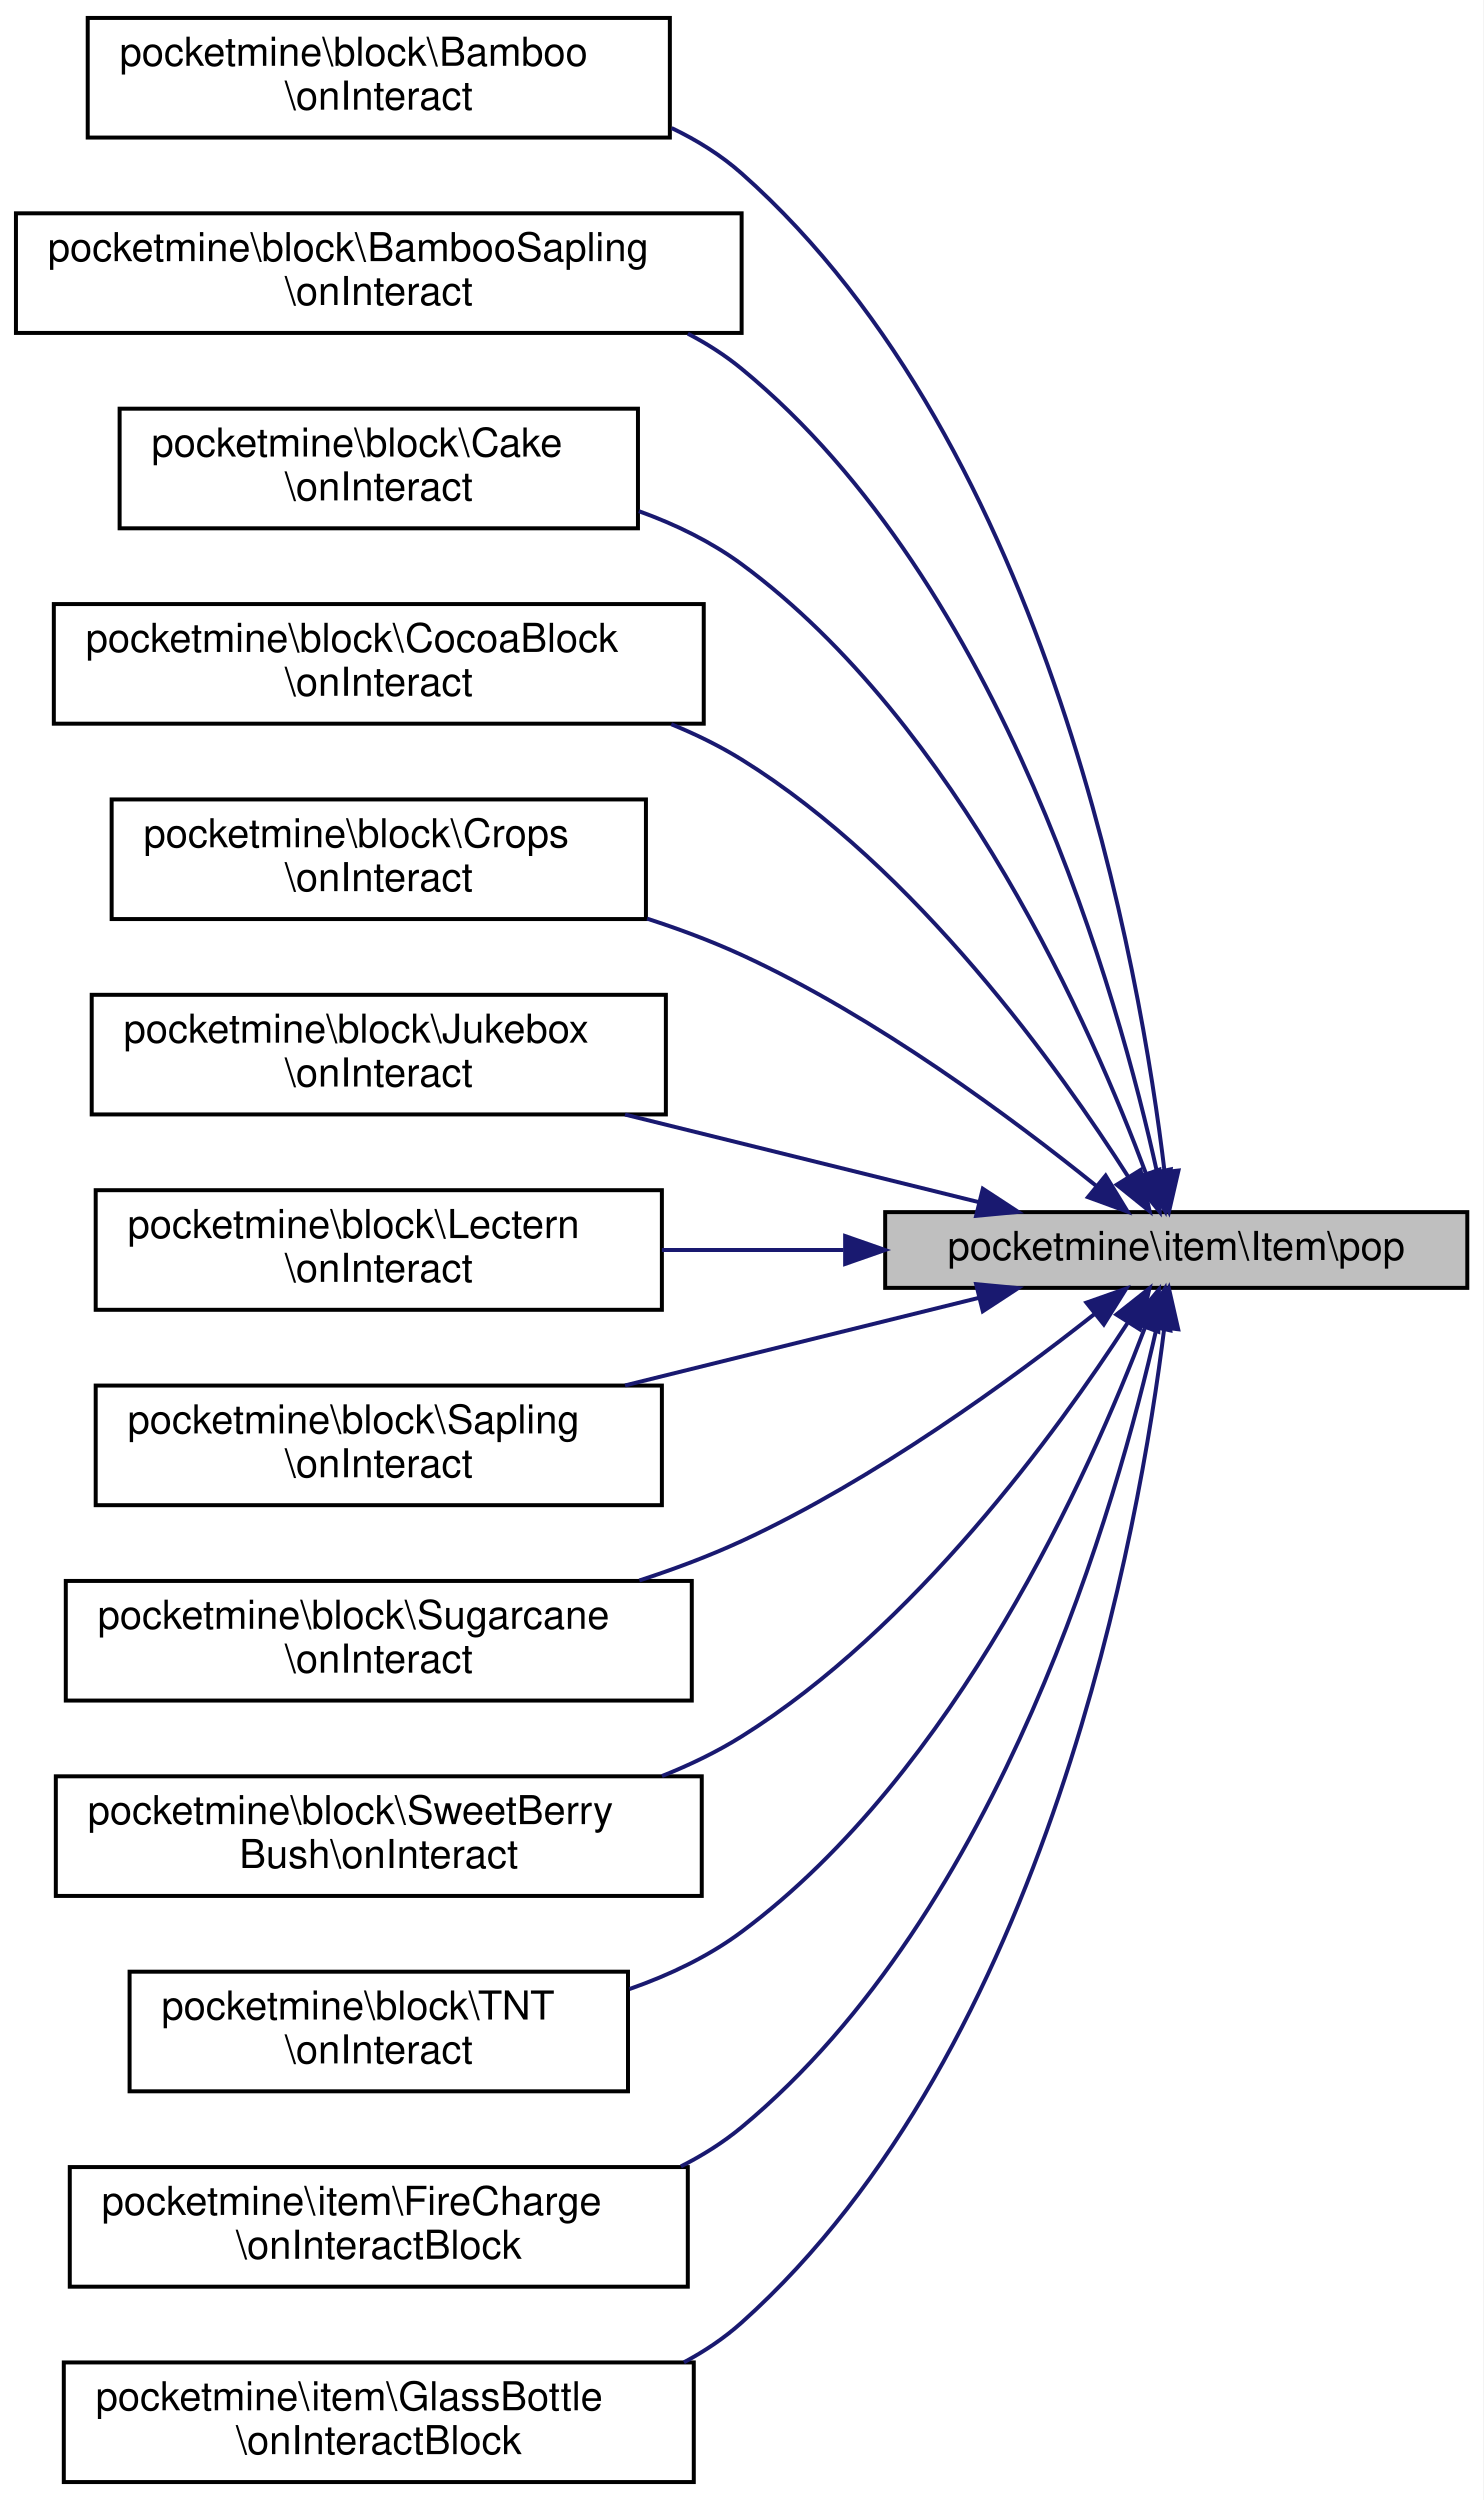
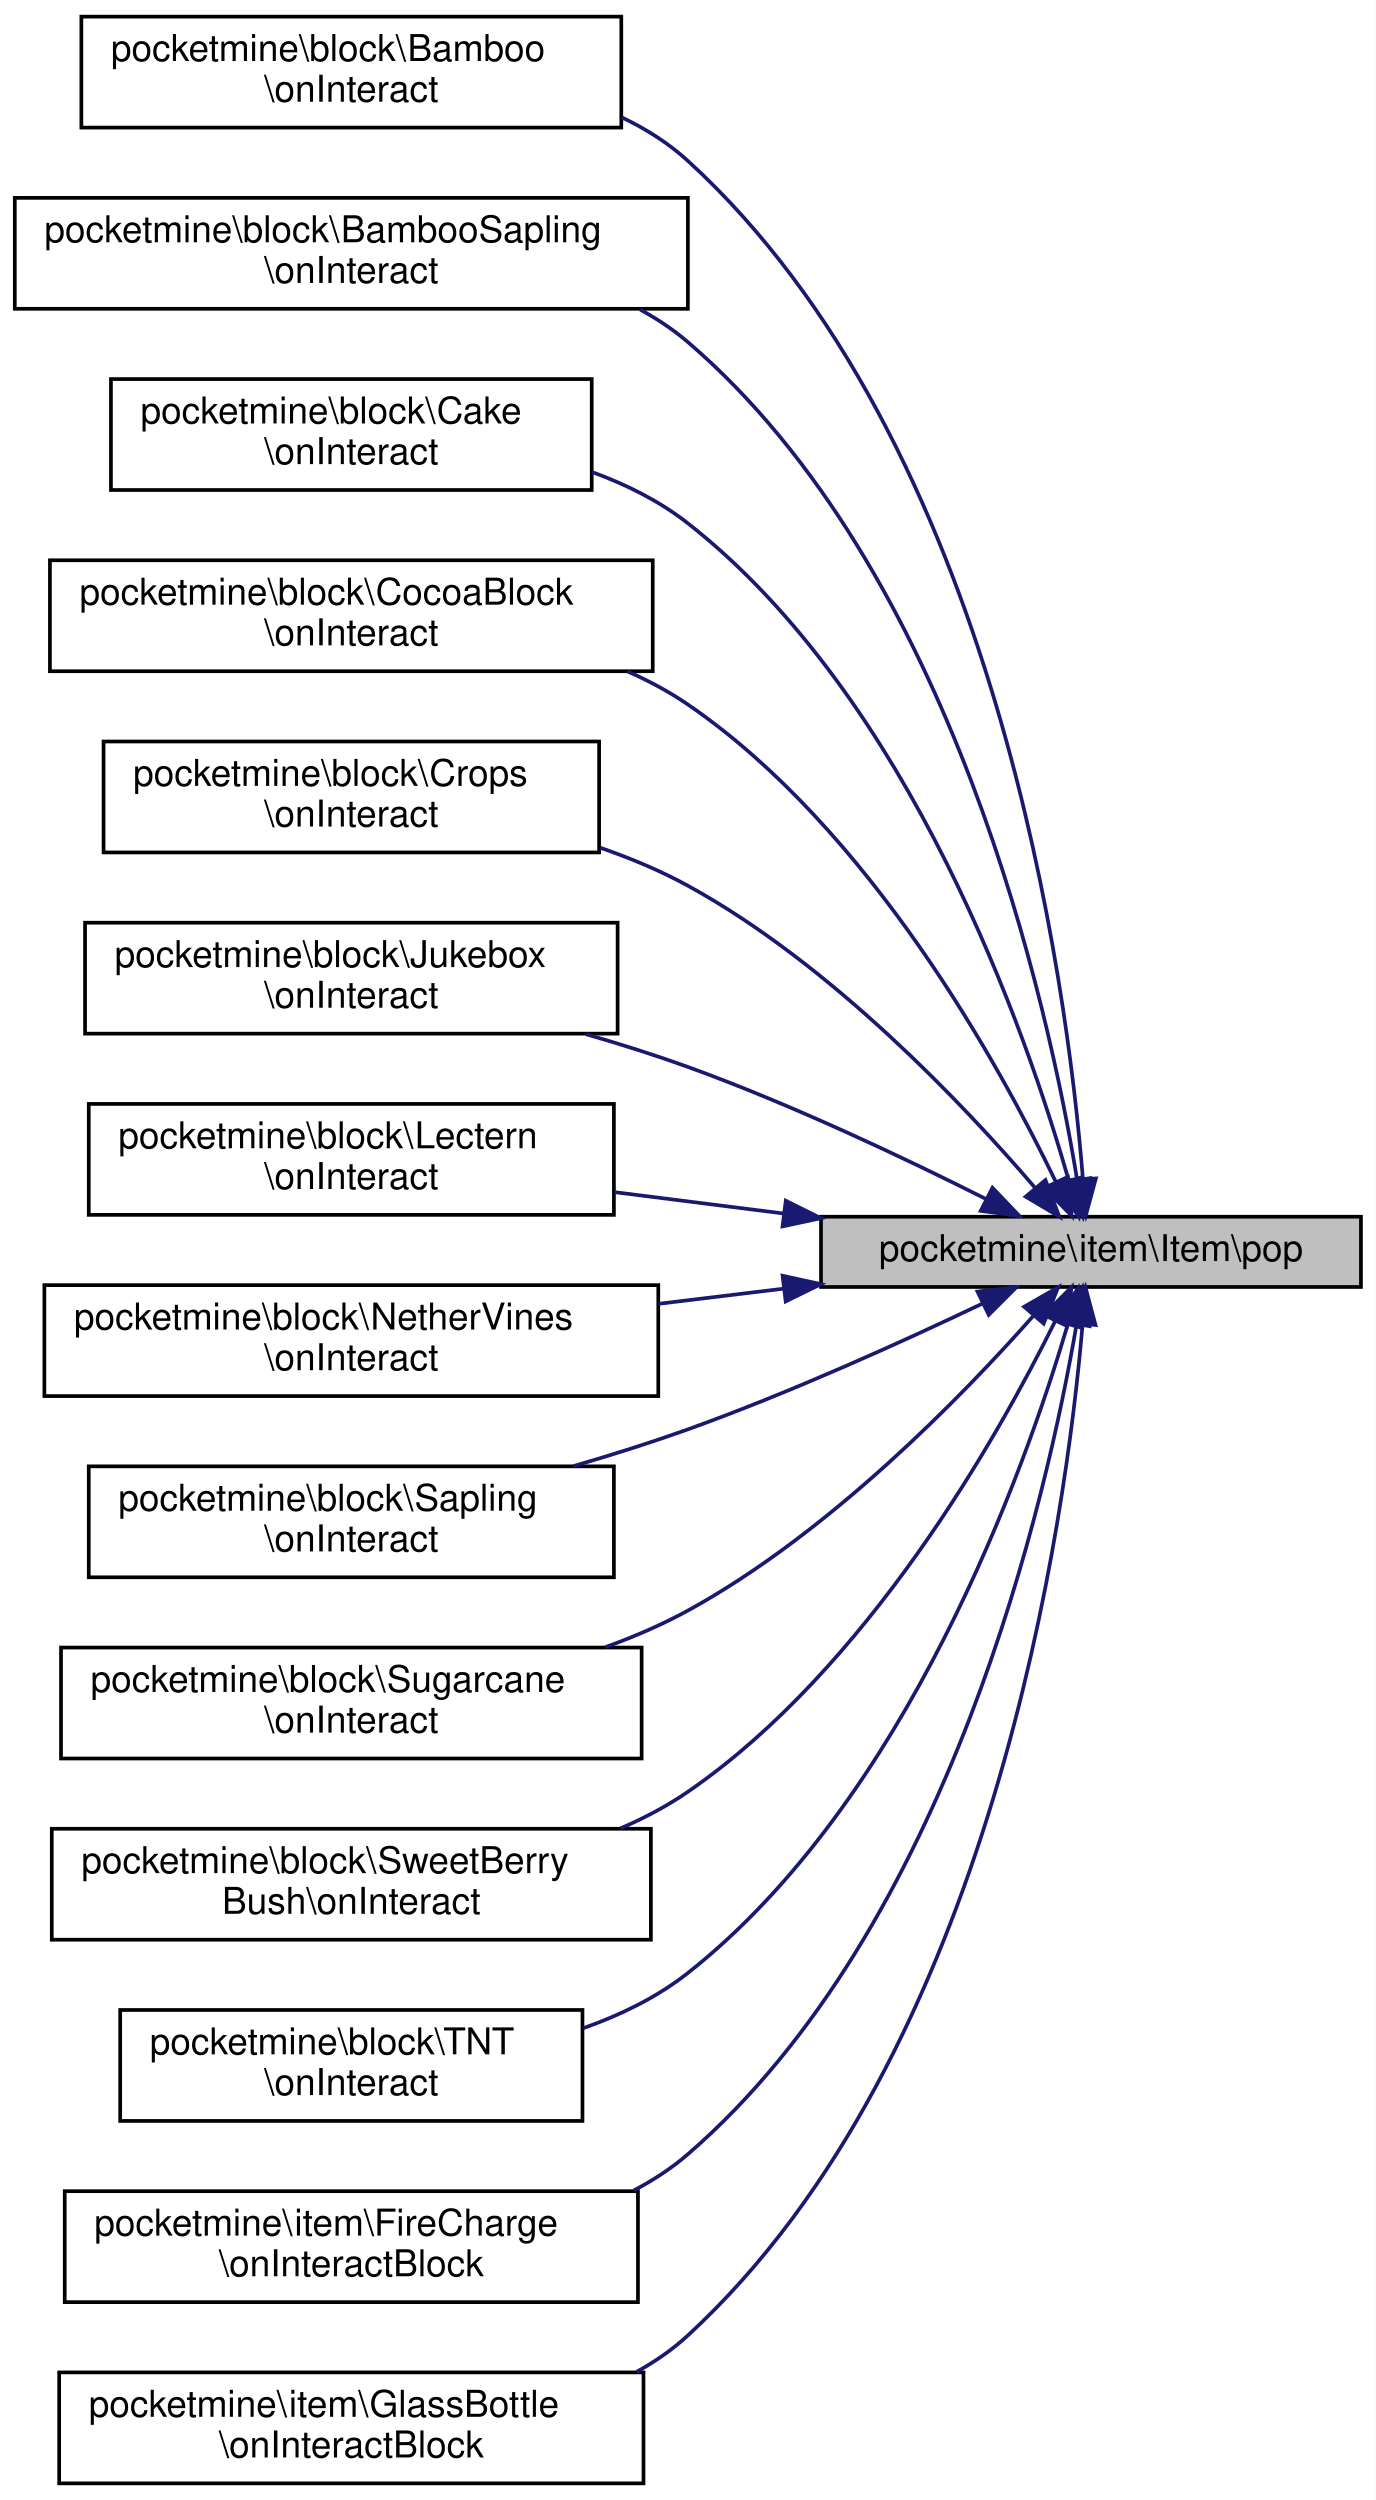
- <svg xmlns="http://www.w3.org/2000/svg" xmlns:xlink="http://www.w3.org/1999/xlink" width="372pt" height="627pt" viewBox="0.00 0.00 372.00 627.00">
-   <g id="graph0" class="graph" transform="scale(1 1) rotate(0) translate(4 623)">
-     <polygon fill="white" stroke="transparent" points="-4,4 -4,-623 368,-623 368,4 -4,4" />
+ <svg xmlns="http://www.w3.org/2000/svg" xmlns:xlink="http://www.w3.org/1999/xlink" width="372pt" height="676pt" viewBox="0.00 0.00 372.00 676.00">
+   <g id="graph0" class="graph" transform="scale(1 1) rotate(0) translate(4 672)">
+     <polygon fill="white" stroke="transparent" points="-4,4 -4,-672 368,-672 368,4 -4,4" />
    <g id="node1" class="node">
      <g id="a_node1">
        <a xlink:title=" ">
-           <polygon fill="#bfbfbf" stroke="black" points="218,-300 218,-319 364,-319 364,-300 218,-300" />
-           <text text-anchor="middle" x="291" y="-307" font-family="Helvetica,sans-Serif" font-size="10.00">pocketmine\item\Item\pop</text>
+           <polygon fill="#bfbfbf" stroke="black" points="218,-324 218,-343 364,-343 364,-324 218,-324" />
+           <text text-anchor="middle" x="291" y="-331" font-family="Helvetica,sans-Serif" font-size="10.00">pocketmine\item\Item\pop</text>
        </a>
      </g>
    </g>
    <g id="node2" class="node">
      <g id="a_node2">
        <a xlink:href="../../d1/dae/classpocketmine_1_1block_1_1_bamboo.html#a86b636e543cc443407c3b0c6347444a1" target="_top" xlink:title=" ">
-           <polygon fill="white" stroke="black" points="18,-588.5 18,-618.5 164,-618.5 164,-588.5 18,-588.5" />
-           <text text-anchor="start" x="26" y="-606.5" font-family="Helvetica,sans-Serif" font-size="10.00">pocketmine\block\Bamboo</text>
+           <polygon fill="white" stroke="black" points="18,-637.5 18,-667.5 164,-667.5 164,-637.5 18,-637.5" />
+           <text text-anchor="start" x="26" y="-655.5" font-family="Helvetica,sans-Serif" font-size="10.00">pocketmine\block\Bamboo</text>
+           <text text-anchor="middle" x="91" y="-644.5" font-family="Helvetica,sans-Serif" font-size="10.00">\onInteract</text>
+         </a>
+       </g>
+     </g>
+     <g id="edge1" class="edge">
+       <path fill="none" stroke="midnightblue" d="M288.82,-353.19C284.58,-406.06 265.47,-552.25 182,-628.5 176.75,-633.3 170.64,-637.16 164.13,-640.26" />
+       <polygon fill="midnightblue" stroke="midnightblue" points="292.32,-353.35 289.54,-343.13 285.34,-352.86 292.32,-353.35" />
+     </g>
+     <g id="node3" class="node">
+       <g id="a_node3">
+         <a xlink:href="../../d6/dae/classpocketmine_1_1block_1_1_bamboo_sapling.html#af01e5cc00d9fa23654cffaf5254fe75e" target="_top" xlink:title=" ">
+           <polygon fill="white" stroke="black" points="0,-588.5 0,-618.5 182,-618.5 182,-588.5 0,-588.5" />
+           <text text-anchor="start" x="8" y="-606.5" font-family="Helvetica,sans-Serif" font-size="10.00">pocketmine\block\BambooSapling</text>
          <text text-anchor="middle" x="91" y="-595.5" font-family="Helvetica,sans-Serif" font-size="10.00">\onInteract</text>
        </a>
      </g>
    </g>
-     <g id="edge1" class="edge">
-       <path fill="none" stroke="midnightblue" d="M288.07,-329.18C282.12,-378.97 259.45,-510.82 182,-579.5 176.8,-584.11 170.8,-587.85 164.43,-590.89" />
-       <polygon fill="midnightblue" stroke="midnightblue" points="291.56,-329.43 289.18,-319.11 284.61,-328.67 291.56,-329.43" />
+     <g id="edge2" class="edge">
+       <path fill="none" stroke="midnightblue" d="M287.25,-352.99C279.62,-399.55 253.8,-517.93 182,-579.5 178.07,-582.87 173.72,-585.77 169.11,-588.27" />
+       <polygon fill="midnightblue" stroke="midnightblue" points="290.72,-353.43 288.78,-343.01 283.8,-352.36 290.72,-353.43" />
    </g>
-     <g id="node3" class="node">
-       <g id="a_node3">
-         <a xlink:href="../../d6/dae/classpocketmine_1_1block_1_1_bamboo_sapling.html#af01e5cc00d9fa23654cffaf5254fe75e" target="_top" xlink:title=" ">
-           <polygon fill="white" stroke="black" points="0,-539.5 0,-569.5 182,-569.5 182,-539.5 0,-539.5" />
-           <text text-anchor="start" x="8" y="-557.5" font-family="Helvetica,sans-Serif" font-size="10.00">pocketmine\block\BambooSapling</text>
+     <g id="node4" class="node">
+       <g id="a_node4">
+         <a xlink:href="../../df/d1c/classpocketmine_1_1block_1_1_cake.html#a45815ac91b49c1d30b1ea40fabdd3ce9" target="_top" xlink:title=" ">
+           <polygon fill="white" stroke="black" points="26,-539.5 26,-569.5 156,-569.5 156,-539.5 26,-539.5" />
+           <text text-anchor="start" x="34" y="-557.5" font-family="Helvetica,sans-Serif" font-size="10.00">pocketmine\block\Cake</text>
          <text text-anchor="middle" x="91" y="-546.5" font-family="Helvetica,sans-Serif" font-size="10.00">\onInteract</text>
        </a>
      </g>
    </g>
-     <g id="edge2" class="edge">
-       <path fill="none" stroke="midnightblue" d="M286.17,-329.05C276.67,-372.27 247.83,-476.34 182,-530.5 177.88,-533.89 173.32,-536.81 168.52,-539.31" />
-       <polygon fill="midnightblue" stroke="midnightblue" points="289.61,-329.73 288.23,-319.23 282.75,-328.3 289.61,-329.73" />
+     <g id="edge3" class="edge">
+       <path fill="none" stroke="midnightblue" d="M284.99,-352.8C273.67,-392.43 242.32,-483.2 182,-530.5 174.36,-536.49 165.36,-540.99 156.06,-544.37" />
+       <polygon fill="midnightblue" stroke="midnightblue" points="288.39,-353.63 287.65,-343.06 281.64,-351.78 288.39,-353.63" />
    </g>
-     <g id="node4" class="node">
-       <g id="a_node4">
-         <a xlink:href="../../df/d1c/classpocketmine_1_1block_1_1_cake.html#a45815ac91b49c1d30b1ea40fabdd3ce9" target="_top" xlink:title=" ">
-           <polygon fill="white" stroke="black" points="26,-490.5 26,-520.5 156,-520.5 156,-490.5 26,-490.5" />
-           <text text-anchor="start" x="34" y="-508.5" font-family="Helvetica,sans-Serif" font-size="10.00">pocketmine\block\Cake</text>
+     <g id="node5" class="node">
+       <g id="a_node5">
+         <a xlink:href="../../d9/d68/classpocketmine_1_1block_1_1_cocoa_block.html#a8dac94b490c40381a68ed917c0083c01" target="_top" xlink:title=" ">
+           <polygon fill="white" stroke="black" points="9.5,-490.5 9.5,-520.5 172.5,-520.5 172.5,-490.5 9.5,-490.5" />
+           <text text-anchor="start" x="17.5" y="-508.5" font-family="Helvetica,sans-Serif" font-size="10.00">pocketmine\block\CocoaBlock</text>
          <text text-anchor="middle" x="91" y="-497.5" font-family="Helvetica,sans-Serif" font-size="10.00">\onInteract</text>
        </a>
      </g>
    </g>
-     <g id="edge3" class="edge">
-       <path fill="none" stroke="midnightblue" d="M283.37,-328.77C270.04,-364.56 236.52,-441.3 182,-481.5 174.32,-487.16 165.4,-491.49 156.22,-494.8" />
-       <polygon fill="midnightblue" stroke="midnightblue" points="286.77,-329.66 286.86,-319.07 280.18,-327.29 286.77,-329.66" />
+     <g id="edge4" class="edge">
+       <path fill="none" stroke="midnightblue" d="M281.56,-352.29C266.34,-383.94 231.26,-447.77 182,-481.5 176.93,-484.97 171.38,-487.94 165.61,-490.48" />
+       <polygon fill="midnightblue" stroke="midnightblue" points="284.73,-353.76 285.79,-343.22 278.39,-350.8 284.73,-353.76" />
    </g>
-     <g id="node5" class="node">
-       <g id="a_node5">
-         <a xlink:href="../../d9/d68/classpocketmine_1_1block_1_1_cocoa_block.html#a8dac94b490c40381a68ed917c0083c01" target="_top" xlink:title=" ">
-           <polygon fill="white" stroke="black" points="9.5,-441.5 9.5,-471.5 172.5,-471.5 172.5,-441.5 9.5,-441.5" />
-           <text text-anchor="start" x="17.5" y="-459.5" font-family="Helvetica,sans-Serif" font-size="10.00">pocketmine\block\CocoaBlock</text>
+     <g id="node6" class="node">
+       <g id="a_node6">
+         <a xlink:href="../../d2/d70/classpocketmine_1_1block_1_1_crops.html#a6c9da7f1ae5d2201f833497a2d8e915f" target="_top" xlink:title=" ">
+           <polygon fill="white" stroke="black" points="24,-441.5 24,-471.5 158,-471.5 158,-441.5 24,-441.5" />
+           <text text-anchor="start" x="32" y="-459.5" font-family="Helvetica,sans-Serif" font-size="10.00">pocketmine\block\Crops</text>
          <text text-anchor="middle" x="91" y="-448.5" font-family="Helvetica,sans-Serif" font-size="10.00">\onInteract</text>
        </a>
      </g>
    </g>
-     <g id="edge4" class="edge">
-       <path fill="none" stroke="midnightblue" d="M279.04,-327.74C261.83,-354.79 225.85,-405.29 182,-432.5 176.5,-435.91 170.53,-438.84 164.36,-441.36" />
-       <polygon fill="midnightblue" stroke="midnightblue" points="282.03,-329.56 284.33,-319.22 276.08,-325.87 282.03,-329.56" />
+     <g id="edge5" class="edge">
+       <path fill="none" stroke="midnightblue" d="M275.77,-350.95C256.72,-373.18 220.79,-411.24 182,-432.5 174.63,-436.54 166.53,-439.93 158.32,-442.77" />
+       <polygon fill="midnightblue" stroke="midnightblue" points="278.69,-352.92 282.44,-343.01 273.33,-348.42 278.69,-352.92" />
    </g>
-     <g id="node6" class="node">
-       <g id="a_node6">
-         <a xlink:href="../../d2/d70/classpocketmine_1_1block_1_1_crops.html#a6c9da7f1ae5d2201f833497a2d8e915f" target="_top" xlink:title=" ">
-           <polygon fill="white" stroke="black" points="24,-392.5 24,-422.5 158,-422.5 158,-392.5 24,-392.5" />
-           <text text-anchor="start" x="32" y="-410.5" font-family="Helvetica,sans-Serif" font-size="10.00">pocketmine\block\Crops</text>
+     <g id="node7" class="node">
+       <g id="a_node7">
+         <a xlink:href="../../db/d15/classpocketmine_1_1block_1_1_jukebox.html#ad282da10a5427d2fb36ae427bf6480b0" target="_top" xlink:title=" ">
+           <polygon fill="white" stroke="black" points="19,-392.5 19,-422.5 163,-422.5 163,-392.5 19,-392.5" />
+           <text text-anchor="start" x="27" y="-410.5" font-family="Helvetica,sans-Serif" font-size="10.00">pocketmine\block\Jukebox</text>
          <text text-anchor="middle" x="91" y="-399.5" font-family="Helvetica,sans-Serif" font-size="10.00">\onInteract</text>
        </a>
      </g>
    </g>
-     <g id="edge5" class="edge">
-       <path fill="none" stroke="midnightblue" d="M270.83,-325.66C250.14,-342.34 215.61,-368.06 182,-383.5 174.51,-386.94 166.43,-389.97 158.29,-392.6" />
-       <polygon fill="midnightblue" stroke="midnightblue" points="273.29,-328.16 278.81,-319.11 268.86,-322.75 273.29,-328.16" />
+     <g id="edge6" class="edge">
+       <path fill="none" stroke="midnightblue" d="M262.5,-347.84C241,-358.66 210.14,-373.32 182,-383.5 173.18,-386.69 163.74,-389.67 154.41,-392.36" />
+       <polygon fill="midnightblue" stroke="midnightblue" points="264.36,-350.83 271.68,-343.17 261.18,-344.59 264.36,-350.83" />
    </g>
-     <g id="node7" class="node">
-       <g id="a_node7">
-         <a xlink:href="../../db/d15/classpocketmine_1_1block_1_1_jukebox.html#ad282da10a5427d2fb36ae427bf6480b0" target="_top" xlink:title=" ">
-           <polygon fill="white" stroke="black" points="19,-343.5 19,-373.5 163,-373.5 163,-343.5 19,-343.5" />
-           <text text-anchor="start" x="27" y="-361.5" font-family="Helvetica,sans-Serif" font-size="10.00">pocketmine\block\Jukebox</text>
+     <g id="node8" class="node">
+       <g id="a_node8">
+         <a xlink:href="../../de/d09/classpocketmine_1_1block_1_1_lectern.html#a84faa25359442844f27348bad5b95fc9" target="_top" xlink:title=" ">
+           <polygon fill="white" stroke="black" points="20,-343.5 20,-373.5 162,-373.5 162,-343.5 20,-343.5" />
+           <text text-anchor="start" x="28" y="-361.5" font-family="Helvetica,sans-Serif" font-size="10.00">pocketmine\block\Lectern</text>
          <text text-anchor="middle" x="91" y="-350.5" font-family="Helvetica,sans-Serif" font-size="10.00">\onInteract</text>
        </a>
      </g>
    </g>
-     <g id="edge6" class="edge">
-       <path fill="none" stroke="midnightblue" d="M241.45,-321.51C214.7,-328.14 181.24,-336.42 152.76,-343.46" />
-       <polygon fill="midnightblue" stroke="midnightblue" points="242.49,-324.86 251.35,-319.06 240.81,-318.07 242.49,-324.86" />
+     <g id="edge7" class="edge">
+       <path fill="none" stroke="midnightblue" d="M208.01,-343.85C192.73,-345.78 176.89,-347.78 162,-349.66" />
+       <polygon fill="midnightblue" stroke="midnightblue" points="208.47,-347.32 217.96,-342.6 207.6,-340.38 208.47,-347.32" />
    </g>
-     <g id="node8" class="node">
-       <g id="a_node8">
-         <a xlink:href="../../de/d09/classpocketmine_1_1block_1_1_lectern.html#a84faa25359442844f27348bad5b95fc9" target="_top" xlink:title=" ">
-           <polygon fill="white" stroke="black" points="20,-294.5 20,-324.5 162,-324.5 162,-294.5 20,-294.5" />
-           <text text-anchor="start" x="28" y="-312.5" font-family="Helvetica,sans-Serif" font-size="10.00">pocketmine\block\Lectern</text>
+     <g id="node9" class="node">
+       <g id="a_node9">
+         <a xlink:href="../../d0/dbe/classpocketmine_1_1block_1_1_nether_vines.html#ac266ed61314519f7c450516441686da6" target="_top" xlink:title=" ">
+           <polygon fill="white" stroke="black" points="8,-294.5 8,-324.5 174,-324.5 174,-294.5 8,-294.5" />
+           <text text-anchor="start" x="16" y="-312.5" font-family="Helvetica,sans-Serif" font-size="10.00">pocketmine\block\NetherVines</text>
          <text text-anchor="middle" x="91" y="-301.5" font-family="Helvetica,sans-Serif" font-size="10.00">\onInteract</text>
        </a>
      </g>
    </g>
-     <g id="edge7" class="edge">
-       <path fill="none" stroke="midnightblue" d="M207.57,-309.5C192.43,-309.5 176.74,-309.5 162,-309.5" />
-       <polygon fill="midnightblue" stroke="midnightblue" points="207.96,-313 217.96,-309.5 207.96,-306 207.96,-313" />
+     <g id="edge8" class="edge">
+       <path fill="none" stroke="midnightblue" d="M207.81,-323.54C196.66,-322.19 185.21,-320.8 174.05,-319.45" />
+       <polygon fill="midnightblue" stroke="midnightblue" points="207.61,-327.04 217.96,-324.77 208.45,-320.09 207.61,-327.04" />
    </g>
-     <g id="node9" class="node">
-       <g id="a_node9">
+     <g id="node10" class="node">
+       <g id="a_node10">
        <a xlink:href="../../d6/d87/classpocketmine_1_1block_1_1_sapling.html#a33754eb89d9bc549b8529a5a800c62f2" target="_top" xlink:title=" ">
          <polygon fill="white" stroke="black" points="20,-245.5 20,-275.5 162,-275.5 162,-245.5 20,-245.5" />
          <text text-anchor="start" x="28" y="-263.5" font-family="Helvetica,sans-Serif" font-size="10.00">pocketmine\block\Sapling</text>
          <text text-anchor="middle" x="91" y="-252.5" font-family="Helvetica,sans-Serif" font-size="10.00">\onInteract</text>
        </a>
      </g>
    </g>
-     <g id="edge8" class="edge">
-       <path fill="none" stroke="midnightblue" d="M241.45,-297.49C214.7,-290.86 181.24,-282.58 152.76,-275.54" />
-       <polygon fill="midnightblue" stroke="midnightblue" points="240.81,-300.93 251.35,-299.94 242.49,-294.14 240.81,-300.93" />
+     <g id="edge9" class="edge">
+       <path fill="none" stroke="midnightblue" d="M261.63,-319.51C240.12,-309.24 209.63,-295.42 182,-285.5 172.08,-281.94 161.39,-278.57 150.97,-275.54" />
+       <polygon fill="midnightblue" stroke="midnightblue" points="260.31,-322.76 270.84,-323.95 263.35,-316.46 260.31,-322.76" />
    </g>
-     <g id="node10" class="node">
-       <g id="a_node10">
+     <g id="node11" class="node">
+       <g id="a_node11">
        <a xlink:href="../../da/da9/classpocketmine_1_1block_1_1_sugarcane.html#a7442fd80109d1e73aa4d62a0d1b85a6b" target="_top" xlink:title=" ">
          <polygon fill="white" stroke="black" points="12.5,-196.5 12.5,-226.5 169.5,-226.5 169.5,-196.5 12.5,-196.5" />
          <text text-anchor="start" x="20.5" y="-214.5" font-family="Helvetica,sans-Serif" font-size="10.00">pocketmine\block\Sugarcane</text>
          <text text-anchor="middle" x="91" y="-203.5" font-family="Helvetica,sans-Serif" font-size="10.00">\onInteract</text>
        </a>
      </g>
    </g>
-     <g id="edge9" class="edge">
-       <path fill="none" stroke="midnightblue" d="M270.42,-293.38C249.64,-276.98 215.26,-251.86 182,-236.5 173.9,-232.76 165.13,-229.47 156.35,-226.62" />
-       <polygon fill="midnightblue" stroke="midnightblue" points="268.47,-296.3 278.46,-299.82 272.84,-290.83 268.47,-296.3" />
+     <g id="edge10" class="edge">
+       <path fill="none" stroke="midnightblue" d="M275.37,-316.14C256.13,-294.4 220.24,-257.46 182,-236.5 175.03,-232.68 167.43,-229.41 159.7,-226.61" />
+       <polygon fill="midnightblue" stroke="midnightblue" points="272.93,-318.66 282.12,-323.93 278.21,-314.08 272.93,-318.66" />
    </g>
-     <g id="node11" class="node">
-       <g id="a_node11">
+     <g id="node12" class="node">
+       <g id="a_node12">
        <a xlink:href="../../d4/d4c/classpocketmine_1_1block_1_1_sweet_berry_bush.html#ad9edd253072c13db2a4f52090c826303" target="_top" xlink:title=" ">
          <polygon fill="white" stroke="black" points="10,-147.5 10,-177.5 172,-177.5 172,-147.5 10,-147.5" />
          <text text-anchor="start" x="18" y="-165.5" font-family="Helvetica,sans-Serif" font-size="10.00">pocketmine\block\SweetBerry</text>
          <text text-anchor="middle" x="91" y="-154.5" font-family="Helvetica,sans-Serif" font-size="10.00">Bush\onInteract</text>
        </a>
      </g>
    </g>
-     <g id="edge10" class="edge">
-       <path fill="none" stroke="midnightblue" d="M278.74,-291.12C261.35,-264.27 225.37,-214.6 182,-187.5 175.81,-183.63 169.02,-180.35 162.02,-177.57" />
-       <polygon fill="midnightblue" stroke="midnightblue" points="275.99,-293.31 284.29,-299.89 281.9,-289.57 275.99,-293.31" />
+     <g id="edge11" class="edge">
+       <path fill="none" stroke="midnightblue" d="M281.25,-314.62C265.77,-283.33 230.55,-220.89 182,-187.5 176.39,-183.64 170.19,-180.37 163.76,-177.61" />
+       <polygon fill="midnightblue" stroke="midnightblue" points="278.25,-316.45 285.73,-323.95 284.55,-313.42 278.25,-316.45" />
    </g>
-     <g id="node12" class="node">
-       <g id="a_node12">
+     <g id="node13" class="node">
+       <g id="a_node13">
        <a xlink:href="../../dc/dce/classpocketmine_1_1block_1_1_t_n_t.html#af27c2026d3226e84e3d3aede48933e01" target="_top" xlink:title=" ">
          <polygon fill="white" stroke="black" points="28.5,-98.5 28.5,-128.5 153.5,-128.5 153.5,-98.5 28.5,-98.5" />
          <text text-anchor="start" x="36.5" y="-116.5" font-family="Helvetica,sans-Serif" font-size="10.00">pocketmine\block\TNT</text>
          <text text-anchor="middle" x="91" y="-105.5" font-family="Helvetica,sans-Serif" font-size="10.00">\onInteract</text>
        </a>
      </g>
    </g>
-     <g id="edge11" class="edge">
-       <path fill="none" stroke="midnightblue" d="M283.1,-289.89C269.53,-254.18 235.89,-178.55 182,-138.5 173.67,-132.31 163.88,-127.65 153.88,-124.15" />
-       <polygon fill="midnightblue" stroke="midnightblue" points="279.94,-291.42 286.67,-299.6 286.51,-289.01 279.94,-291.42" />
+     <g id="edge12" class="edge">
+       <path fill="none" stroke="midnightblue" d="M284.73,-313.89C273.09,-274.47 241.43,-185.39 182,-138.5 173.72,-131.97 163.85,-127.15 153.72,-123.58" />
+       <polygon fill="midnightblue" stroke="midnightblue" points="281.39,-314.95 287.48,-323.62 288.12,-313.04 281.39,-314.95" />
    </g>
-     <g id="node13" class="node">
-       <g id="a_node13">
+     <g id="node14" class="node">
+       <g id="a_node14">
        <a xlink:href="../../d9/d13/classpocketmine_1_1item_1_1_fire_charge.html#aa46b353b8b7765f4ab780a997a55affc" target="_top" xlink:title=" ">
          <polygon fill="white" stroke="black" points="13.5,-49.5 13.5,-79.5 168.5,-79.5 168.5,-49.5 13.5,-49.5" />
          <text text-anchor="start" x="21.5" y="-67.5" font-family="Helvetica,sans-Serif" font-size="10.00">pocketmine\item\FireCharge</text>
          <text text-anchor="middle" x="91" y="-56.5" font-family="Helvetica,sans-Serif" font-size="10.00">\onInteractBlock</text>
        </a>
      </g>
    </g>
-     <g id="edge12" class="edge">
-       <path fill="none" stroke="midnightblue" d="M286.04,-289.81C276.33,-246.72 247.22,-143.63 182,-89.5 177.38,-85.67 172.22,-82.42 166.77,-79.67" />
-       <polygon fill="midnightblue" stroke="midnightblue" points="282.67,-290.8 288.19,-299.84 289.52,-289.33 282.67,-290.8" />
+     <g id="edge13" class="edge">
+       <path fill="none" stroke="midnightblue" d="M287.1,-313.9C279.2,-267.6 252.92,-150.77 182,-89.5 177.58,-85.68 172.63,-82.45 167.37,-79.7" />
+       <polygon fill="midnightblue" stroke="midnightblue" points="283.66,-314.52 288.7,-323.84 290.57,-313.41 283.66,-314.52" />
    </g>
-     <g id="node14" class="node">
-       <g id="a_node14">
+     <g id="node15" class="node">
+       <g id="a_node15">
        <a xlink:href="../../d2/d57/classpocketmine_1_1item_1_1_glass_bottle.html#a552e338f3abfb3e855e2bdbe57bf3b09" target="_top" xlink:title=" ">
          <polygon fill="white" stroke="black" points="12,-0.5 12,-30.5 170,-30.5 170,-0.5 12,-0.5" />
          <text text-anchor="start" x="20" y="-18.5" font-family="Helvetica,sans-Serif" font-size="10.00">pocketmine\item\GlassBottle</text>
          <text text-anchor="middle" x="91" y="-7.5" font-family="Helvetica,sans-Serif" font-size="10.00">\onInteractBlock</text>
        </a>
      </g>
    </g>
-     <g id="edge13" class="edge">
-       <path fill="none" stroke="midnightblue" d="M288,-289.94C281.89,-240.44 258.89,-109.31 182,-40.5 177.65,-36.61 172.74,-33.31 167.52,-30.53" />
-       <polygon fill="midnightblue" stroke="midnightblue" points="284.54,-290.41 289.14,-299.95 291.49,-289.62 284.54,-290.41" />
+     <g id="edge14" class="edge">
+       <path fill="none" stroke="midnightblue" d="M288.74,-313.98C284.27,-261.58 264.66,-116.63 182,-40.5 177.83,-36.65 173.11,-33.39 168.08,-30.63" />
+       <polygon fill="midnightblue" stroke="midnightblue" points="285.25,-314.25 289.49,-323.96 292.23,-313.72 285.25,-314.25" />
    </g>
  </g>
</svg>
